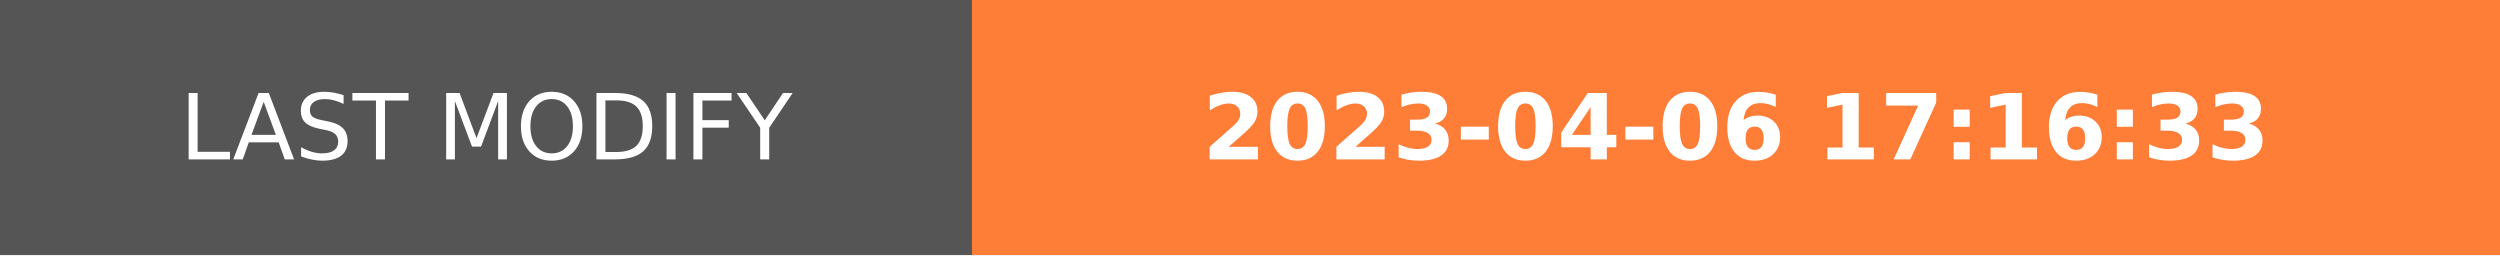
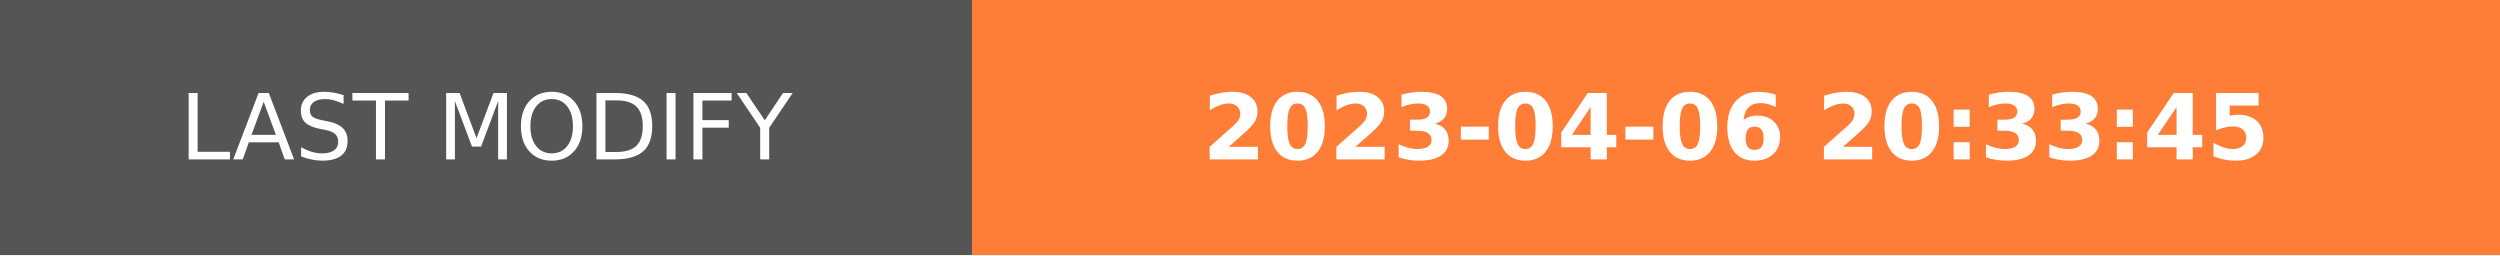
- <svg xmlns="http://www.w3.org/2000/svg" width="274.5" height="28" role="img" aria-label="LAST MODIFY: 2023-04-06 17:16:33">
+ <svg xmlns="http://www.w3.org/2000/svg" width="274.5" height="28" role="img" aria-label="LAST MODIFY: 2023-04-06 20:33:45">
  <g shape-rendering="crispEdges">
    <rect width="106.75" height="28" fill="#555" />
    <rect x="106.75" width="167.75" height="28" fill="#fe7d37" />
  </g>
  <g fill="#fff" text-anchor="middle" font-family="Verdana,Geneva,DejaVu Sans,sans-serif" text-rendering="geometricPrecision" font-size="100">
    <text transform="scale(.1)" x="533.75" y="175" textLength="827.5" fill="#fff">LAST MODIFY</text>
-     <text transform="scale(.1)" x="1906.25" y="175" textLength="1437.5" fill="#fff" font-weight="bold">2023-04-06 17:16:33</text>
+     <text transform="scale(.1)" x="1906.25" y="175" textLength="1437.5" fill="#fff" font-weight="bold">2023-04-06 20:33:45</text>
  </g>
</svg>
